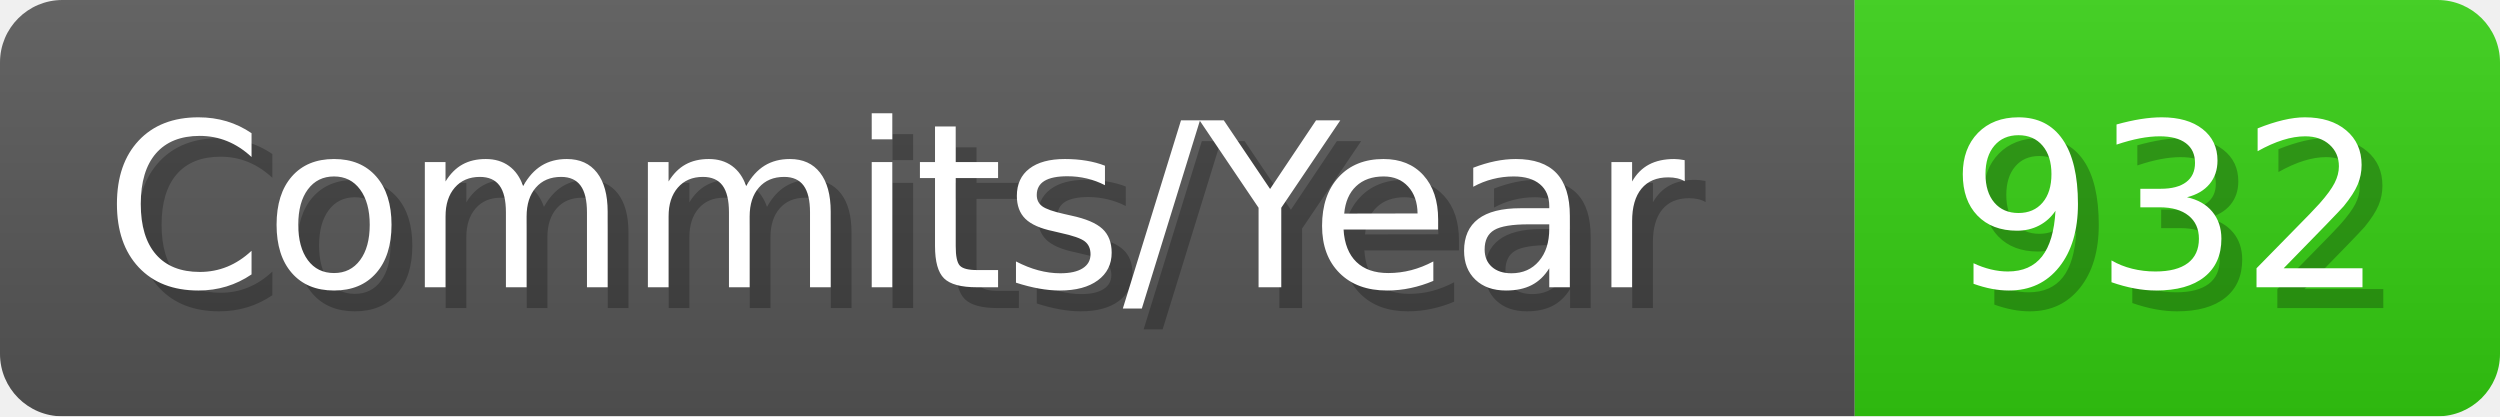
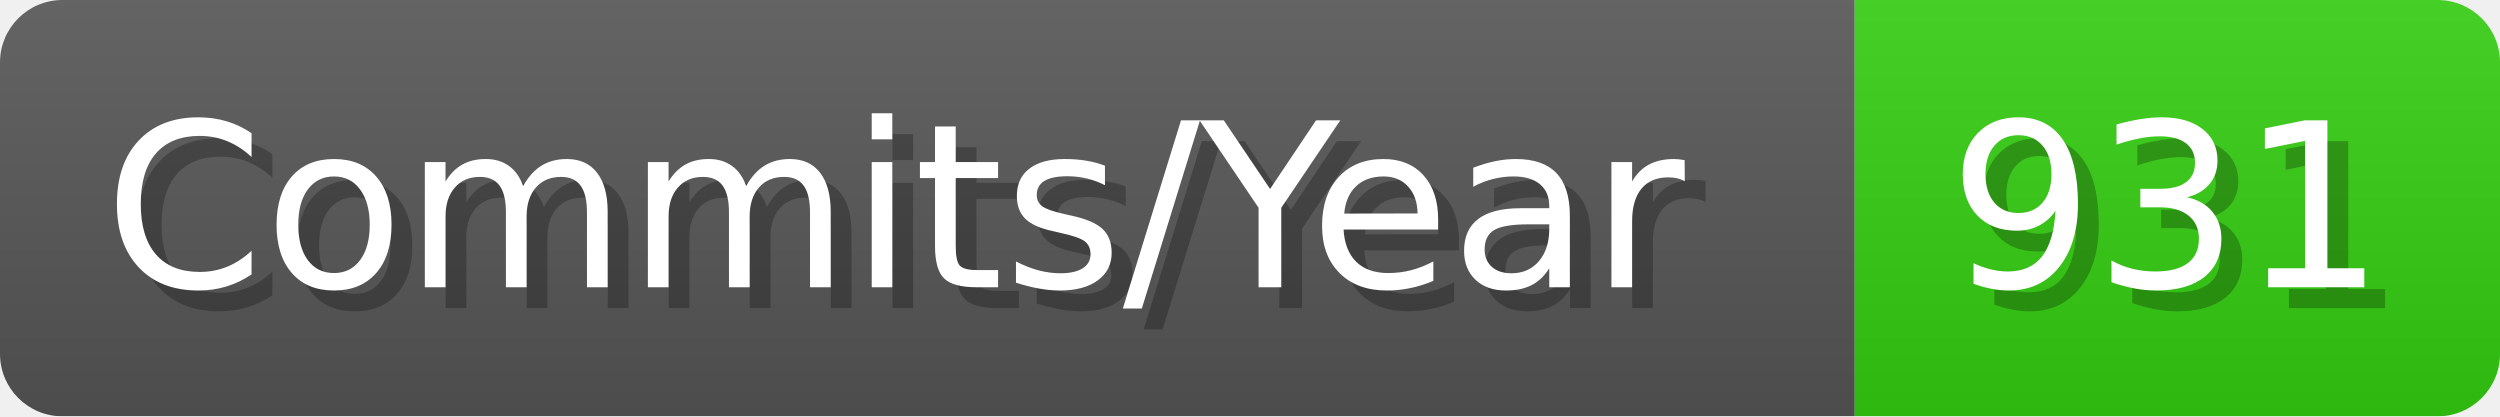
- <svg xmlns="http://www.w3.org/2000/svg" width="120.1" height="20" viewBox="0 0 1201 200" role="img" aria-label="Commits/Year: 932">
+ <svg xmlns="http://www.w3.org/2000/svg" width="120.1" height="20" viewBox="0 0 1201 200" role="img" aria-label="Commits/Year: 931">
  <linearGradient id="aUPdi" x2="0" y2="100%">
    <stop offset="0" stop-opacity=".1" stop-color="#EEE" />
    <stop offset="1" stop-opacity=".1" />
  </linearGradient>
  <mask id="WfAiQ">
    <rect width="1201" height="200" rx="30" fill="#FFF" />
  </mask>
  <g mask="url(#WfAiQ)">
    <rect width="891" height="200" fill="#555" />
    <rect width="310" height="200" fill="#3C1" x="891" />
    <rect width="1201" height="200" fill="url(#aUPdi)" />
  </g>
  <g aria-hidden="true" fill="#fff" text-anchor="start" font-family="Verdana,DejaVu Sans,sans-serif" font-size="110">
    <text x="60" y="148" textLength="791" fill="#000" opacity="0.25">Commits/Year</text>
    <text x="50" y="138" textLength="791">Commits/Year</text>
-     <text x="946" y="148" textLength="210" fill="#000" opacity="0.25">932</text>
-     <text x="936" y="138" textLength="210">932</text>
+     <text x="946" y="148" textLength="210" fill="#000" opacity="0.25">931</text>
+     <text x="936" y="138" textLength="210">931</text>
  </g>
</svg>
